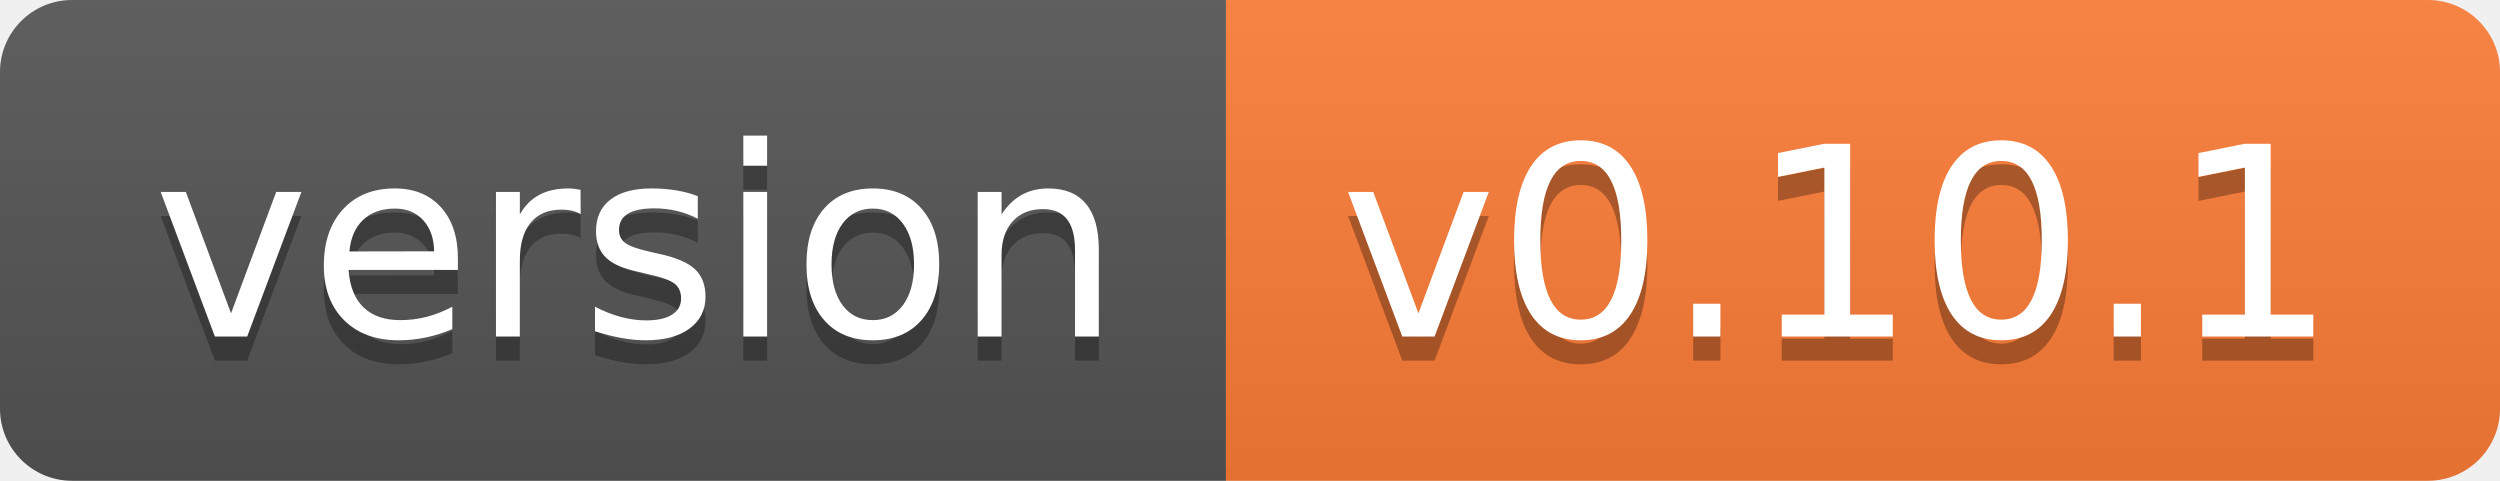
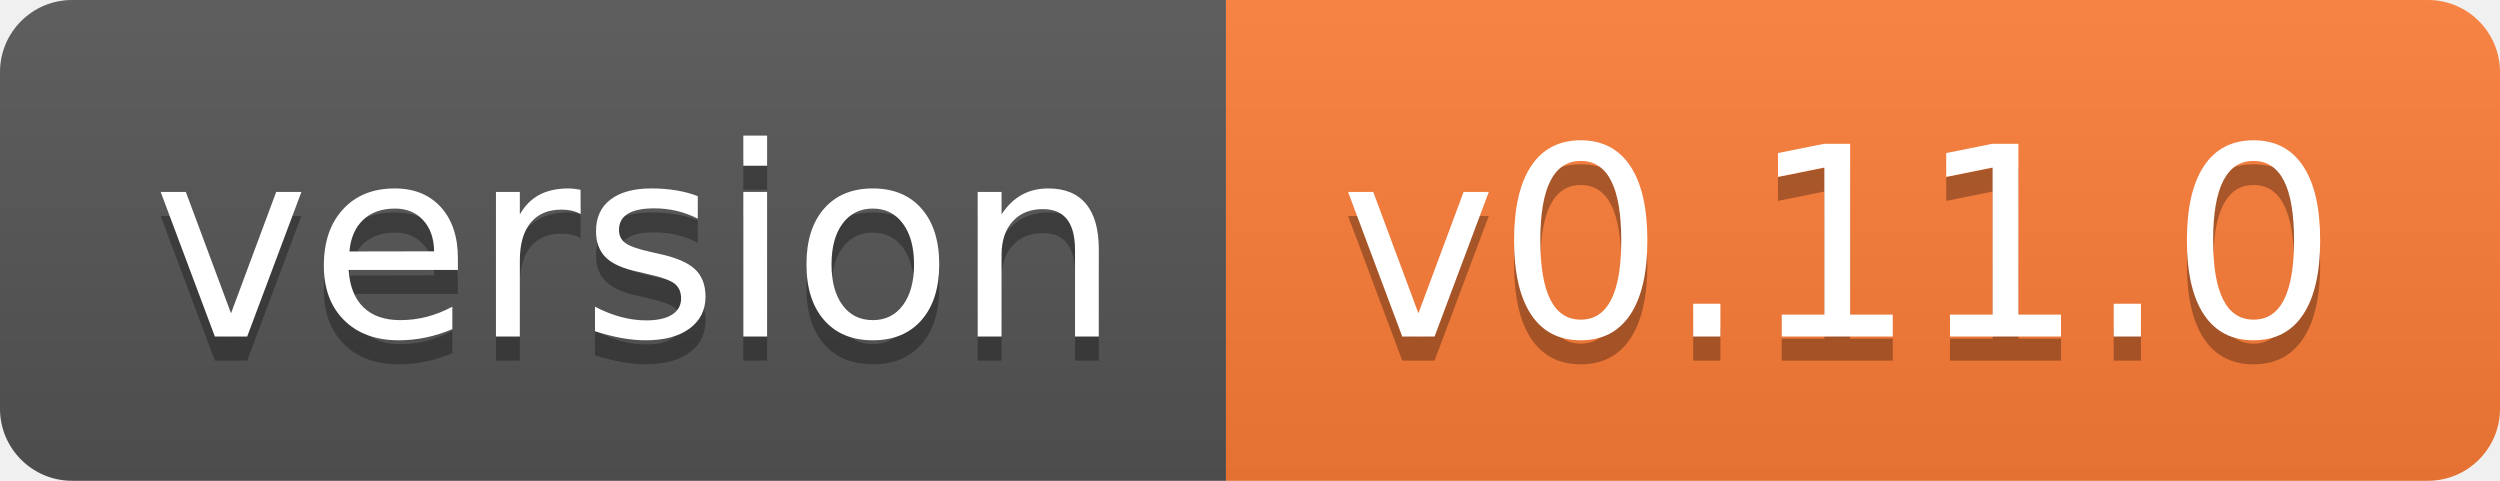
- <svg xmlns="http://www.w3.org/2000/svg" width="104" height="20" role="img" aria-label="version: v0.10.1">
+ <svg xmlns="http://www.w3.org/2000/svg" width="104" height="20" role="img" aria-label="version: v0.11.0">
  <linearGradient id="s" x2="0" y2="100%">
    <stop offset="0" stop-color="#bbb" stop-opacity=".1" />
    <stop offset="1" stop-opacity=".1" />
  </linearGradient>
  <clipPath id="r">
    <rect width="104" height="20" rx="3" fill="#fff" />
  </clipPath>
  <g clip-path="url(#r)">
    <rect width="51" height="20" fill="#555" />
    <rect x="51" width="53" height="20" fill="#fe7d37" />
    <rect width="104" height="20" fill="url(#s)" />
  </g>
  <g fill="#fff" text-anchor="middle" font-family="Verdana,Geneva,DejaVu Sans,sans-serif" text-rendering="geometricPrecision" font-size="110">
    <text aria-hidden="true" x="265" y="150" fill="#010101" fill-opacity=".3" transform="scale(.1)" textLength="410">version</text>
    <text x="265" y="140" transform="scale(.1)" fill="#fff" textLength="410">version</text>
-     <text aria-hidden="true" x="765" y="150" fill="#010101" fill-opacity=".3" transform="scale(.1)" textLength="430">v0.10.1</text>
-     <text x="765" y="140" transform="scale(.1)" fill="#fff" textLength="430">v0.10.1</text>
+     <text aria-hidden="true" x="765" y="150" fill="#010101" fill-opacity=".3" transform="scale(.1)" textLength="430">v0.11.0</text>
+     <text x="765" y="140" transform="scale(.1)" fill="#fff" textLength="430">v0.11.0</text>
  </g>
</svg>
